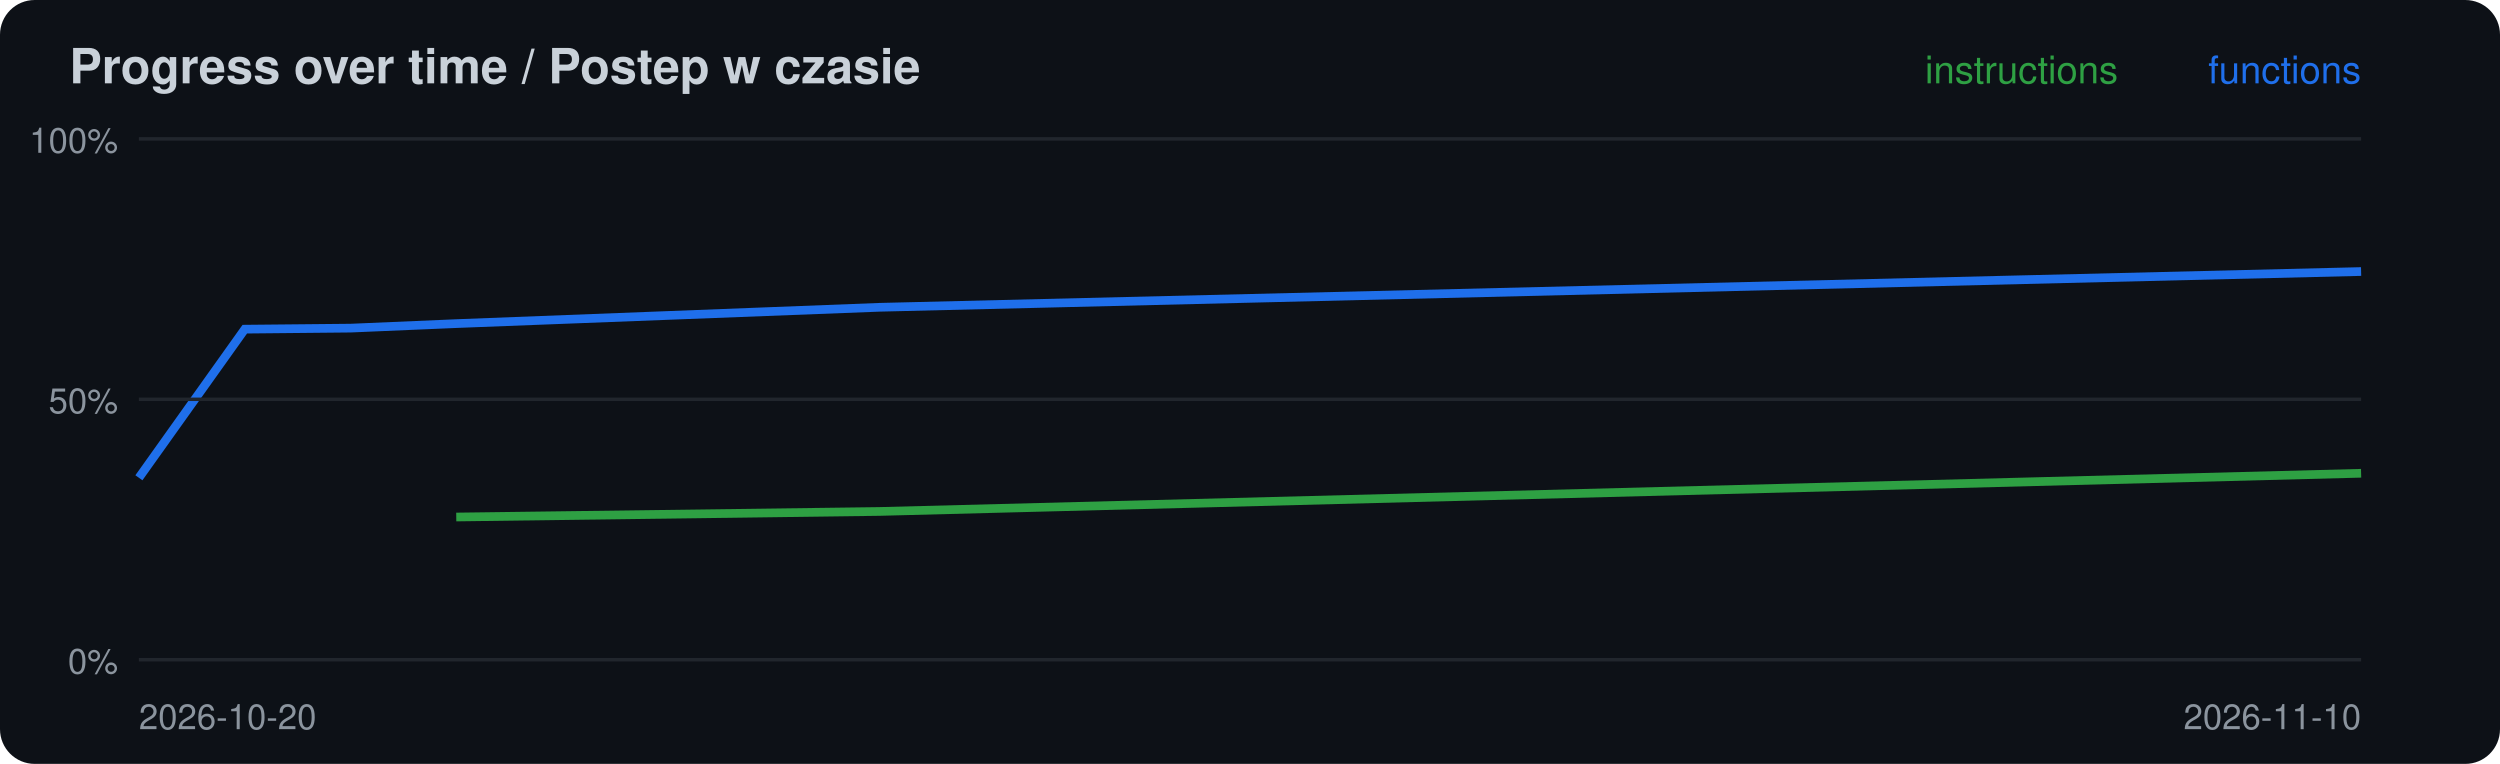
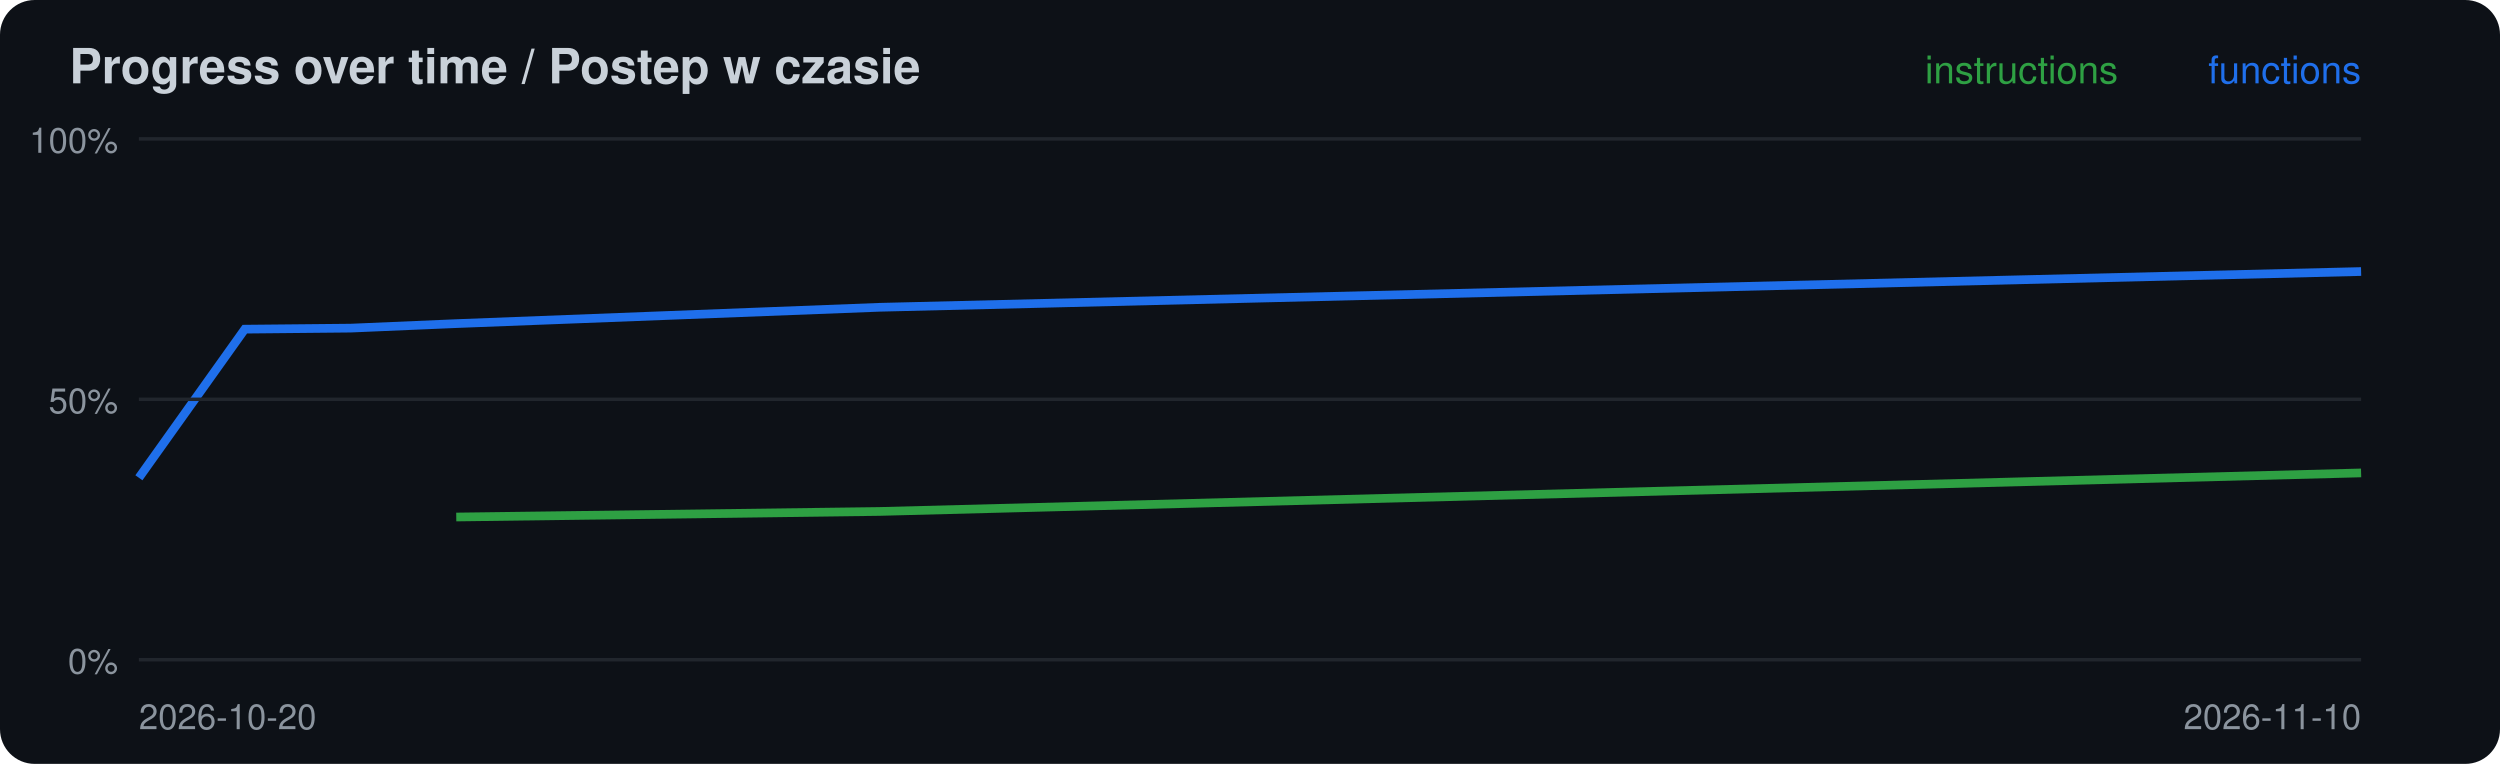
<svg xmlns="http://www.w3.org/2000/svg" width="720" height="220" viewBox="0 0 720 220">
  <rect width="720" height="220" rx="10" fill="#0d1117" />
  <text x="20" y="24" font-family="-apple-system,Segoe UI,Helvetica,Arial,sans-serif" font-size="14" font-weight="600" fill="#c9d1d9">Progress over time / Postep w czasie</text>
-   <polyline points="131.4,148.9 253.3,147.3 680.0,136.3" fill="none" stroke="#2ea043" stroke-width="2.5" />
+   <polyline points="131.4,148.9 253.3,147.3 680.0,136.2" fill="none" stroke="#2ea043" stroke-width="2.5" />
  <polyline points="40.0,137.6 70.5,94.8 101.0,94.5 131.4,93.2 253.3,88.5 680.0,78.2" fill="none" stroke="#1f6feb" stroke-width="2.5" />
  <line x1="40" x2="680" y1="190.0" y2="190.0" stroke="#21262d" />
  <text x="34" y="194.0" font-family="-apple-system,Segoe UI,Helvetica,Arial,sans-serif" font-size="10" fill="#8b949e" text-anchor="end">0%</text>
  <line x1="40" x2="680" y1="115.0" y2="115.0" stroke="#21262d" />
  <text x="34" y="119.0" font-family="-apple-system,Segoe UI,Helvetica,Arial,sans-serif" font-size="10" fill="#8b949e" text-anchor="end">50%</text>
  <line x1="40" x2="680" y1="40.0" y2="40.0" stroke="#21262d" />
  <text x="34" y="44.0" font-family="-apple-system,Segoe UI,Helvetica,Arial,sans-serif" font-size="10" fill="#8b949e" text-anchor="end">100%</text>
  <text x="40" y="210" font-family="-apple-system,Segoe UI,Helvetica,Arial,sans-serif" font-size="10" fill="#8b949e">2026-10-20</text>
  <text x="680" y="24" font-family="-apple-system,Segoe UI,Helvetica,Arial,sans-serif" font-size="11" fill="#1f6feb" text-anchor="end">functions</text>
  <text x="610" y="24" font-family="-apple-system,Segoe UI,Helvetica,Arial,sans-serif" font-size="11" fill="#2ea043" text-anchor="end">instructions</text>
  <text x="680" y="210" font-family="-apple-system,Segoe UI,Helvetica,Arial,sans-serif" font-size="10" fill="#8b949e" text-anchor="end">2026-11-10</text>
</svg>
